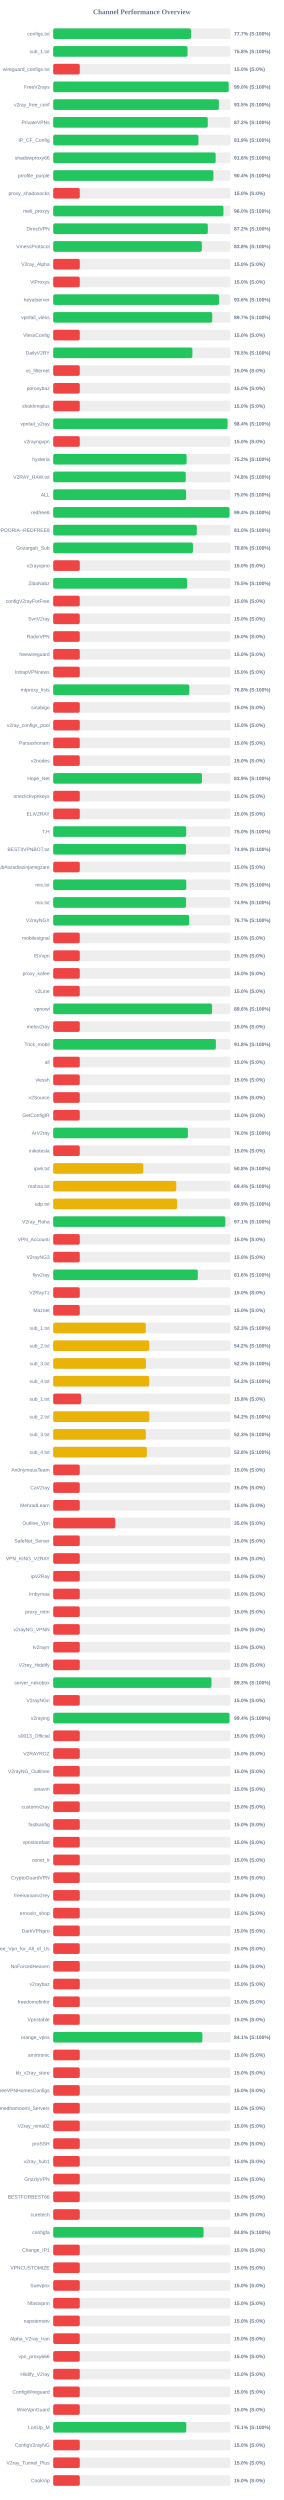
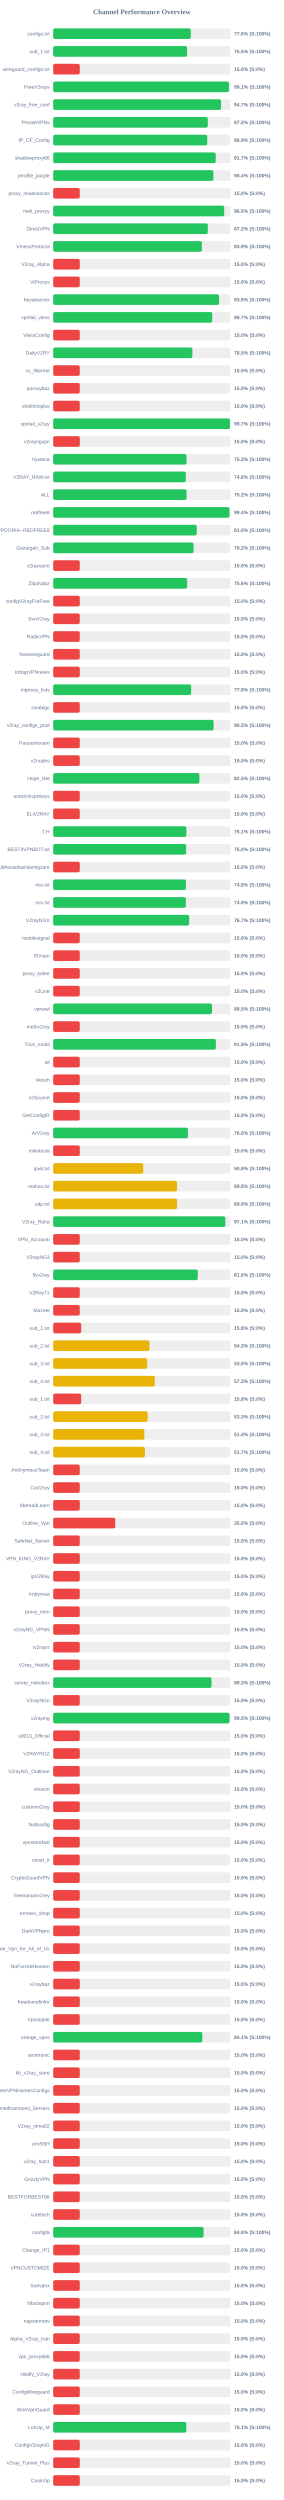
<svg xmlns="http://www.w3.org/2000/svg" width="800" height="7050" version="1.1">
  <style>
        .row { font: 14px Arial; fill: #64748b; }
        .score { font: bold 14px Arial; fill: #64748b; }
    </style>
  <text x="400" y="40" text-anchor="middle" font-size="20px" font-weight="bold" fill="#64748b">Channel Performance Overview</text>
  <rect x="150" y="80" width="500" height="30" fill="#eee" rx="5" />
-   <rect x="150" y="80" width="388.65" height="30" fill="#22c55e" rx="5" />
+   <rect x="150" y="80" width="387.95" height="30" fill="#22c55e" rx="5" />
  <text x="140" y="100" text-anchor="end" class="row">configs.txt</text>
-   <text x="660" y="100" text-anchor="start" class="score">77.7% (S:100%)</text>
+   <text x="660" y="100" text-anchor="start" class="score">77.6% (S:100%)</text>
  <rect x="150" y="130" width="500" height="30" fill="#eee" rx="5" />
-   <rect x="150" y="130" width="378.85" height="30" fill="#22c55e" rx="5" />
+   <rect x="150" y="130" width="377.65" height="30" fill="#22c55e" rx="5" />
  <text x="140" y="150" text-anchor="end" class="row">sub_1.txt</text>
-   <text x="660" y="150" text-anchor="start" class="score">75.8% (S:100%)</text>
+   <text x="660" y="150" text-anchor="start" class="score">75.5% (S:100%)</text>
  <rect x="150" y="180" width="500" height="30" fill="#eee" rx="5" />
  <rect x="150" y="180" width="75.0" height="30" fill="#ef4444" rx="5" />
  <text x="140" y="200" text-anchor="end" class="row">wireguard_configs.txt</text>
  <text x="660" y="200" text-anchor="start" class="score">15.0% (S:0%)</text>
  <rect x="150" y="230" width="500" height="30" fill="#eee" rx="5" />
-   <rect x="150" y="230" width="494.9" height="30" fill="#22c55e" rx="5" />
+   <rect x="150" y="230" width="495.65" height="30" fill="#22c55e" rx="5" />
  <text x="140" y="250" text-anchor="end" class="row">FreeV2rays</text>
-   <text x="660" y="250" text-anchor="start" class="score">99.0% (S:100%)</text>
+   <text x="660" y="250" text-anchor="start" class="score">99.1% (S:100%)</text>
  <rect x="150" y="280" width="500" height="30" fill="#eee" rx="5" />
-   <rect x="150" y="280" width="467.25" height="30" fill="#22c55e" rx="5" />
+   <rect x="150" y="280" width="473.35" height="30" fill="#22c55e" rx="5" />
  <text x="140" y="300" text-anchor="end" class="row">v2ray_free_conf</text>
-   <text x="660" y="300" text-anchor="start" class="score">93.5% (S:100%)</text>
+   <text x="660" y="300" text-anchor="start" class="score">94.7% (S:100%)</text>
  <rect x="150" y="330" width="500" height="30" fill="#eee" rx="5" />
-   <rect x="150" y="330" width="435.95" height="30" fill="#22c55e" rx="5" />
+   <rect x="150" y="330" width="436.05" height="30" fill="#22c55e" rx="5" />
  <text x="140" y="350" text-anchor="end" class="row">PrivateVPNs</text>
  <text x="660" y="350" text-anchor="start" class="score">87.2% (S:100%)</text>
  <rect x="150" y="380" width="500" height="30" fill="#eee" rx="5" />
-   <rect x="150" y="380" width="409.65" height="30" fill="#22c55e" rx="5" />
+   <rect x="150" y="380" width="434.4" height="30" fill="#22c55e" rx="5" />
  <text x="140" y="400" text-anchor="end" class="row">IP_CF_Config</text>
-   <text x="660" y="400" text-anchor="start" class="score">81.9% (S:100%)</text>
+   <text x="660" y="400" text-anchor="start" class="score">86.9% (S:100%)</text>
  <rect x="150" y="430" width="500" height="30" fill="#eee" rx="5" />
-   <rect x="150" y="430" width="458.15" height="30" fill="#22c55e" rx="5" />
+   <rect x="150" y="430" width="458.4" height="30" fill="#22c55e" rx="5" />
  <text x="140" y="450" text-anchor="end" class="row">shadowproxy66</text>
-   <text x="660" y="450" text-anchor="start" class="score">91.6% (S:100%)</text>
+   <text x="660" y="450" text-anchor="start" class="score">91.7% (S:100%)</text>
  <rect x="150" y="480" width="500" height="30" fill="#eee" rx="5" />
-   <rect x="150" y="480" width="451.85" height="30" fill="#22c55e" rx="5" />
+   <rect x="150" y="480" width="451.8" height="30" fill="#22c55e" rx="5" />
  <text x="140" y="500" text-anchor="end" class="row">prrofile_purple</text>
  <text x="660" y="500" text-anchor="start" class="score">90.4% (S:100%)</text>
  <rect x="150" y="530" width="500" height="30" fill="#eee" rx="5" />
  <rect x="150" y="530" width="75.0" height="30" fill="#ef4444" rx="5" />
  <text x="140" y="550" text-anchor="end" class="row">proxy_shadosocks</text>
  <text x="660" y="550" text-anchor="start" class="score">15.0% (S:0%)</text>
  <rect x="150" y="580" width="500" height="30" fill="#eee" rx="5" />
-   <rect x="150" y="580" width="480.15" height="30" fill="#22c55e" rx="5" />
+   <rect x="150" y="580" width="482.25" height="30" fill="#22c55e" rx="5" />
  <text x="140" y="600" text-anchor="end" class="row">meli_proxyy</text>
-   <text x="660" y="600" text-anchor="start" class="score">96.0% (S:100%)</text>
+   <text x="660" y="600" text-anchor="start" class="score">96.5% (S:100%)</text>
  <rect x="150" y="630" width="500" height="30" fill="#eee" rx="5" />
  <rect x="150" y="630" width="436.05" height="30" fill="#22c55e" rx="5" />
  <text x="140" y="650" text-anchor="end" class="row">DirectVPN</text>
  <text x="660" y="650" text-anchor="start" class="score">87.2% (S:100%)</text>
  <rect x="150" y="680" width="500" height="30" fill="#eee" rx="5" />
-   <rect x="150" y="680" width="419.2" height="30" fill="#22c55e" rx="5" />
+   <rect x="150" y="680" width="419.3" height="30" fill="#22c55e" rx="5" />
  <text x="140" y="700" text-anchor="end" class="row">VmessProtocol</text>
-   <text x="660" y="700" text-anchor="start" class="score">83.8% (S:100%)</text>
+   <text x="660" y="700" text-anchor="start" class="score">83.9% (S:100%)</text>
  <rect x="150" y="730" width="500" height="30" fill="#eee" rx="5" />
  <rect x="150" y="730" width="75.0" height="30" fill="#ef4444" rx="5" />
  <text x="140" y="750" text-anchor="end" class="row">V2ray_Alpha</text>
  <text x="660" y="750" text-anchor="start" class="score">15.0% (S:0%)</text>
  <rect x="150" y="780" width="500" height="30" fill="#eee" rx="5" />
  <rect x="150" y="780" width="75.0" height="30" fill="#ef4444" rx="5" />
  <text x="140" y="800" text-anchor="end" class="row">ViProxys</text>
  <text x="660" y="800" text-anchor="start" class="score">15.0% (S:0%)</text>
  <rect x="150" y="830" width="500" height="30" fill="#eee" rx="5" />
  <rect x="150" y="830" width="467.8" height="30" fill="#22c55e" rx="5" />
  <text x="140" y="850" text-anchor="end" class="row">heyatserver</text>
  <text x="660" y="850" text-anchor="start" class="score">93.6% (S:100%)</text>
  <rect x="150" y="880" width="500" height="30" fill="#eee" rx="5" />
  <rect x="150" y="880" width="448.5" height="30" fill="#22c55e" rx="5" />
  <text x="140" y="900" text-anchor="end" class="row">vpnfail_vless</text>
  <text x="660" y="900" text-anchor="start" class="score">89.7% (S:100%)</text>
  <rect x="150" y="930" width="500" height="30" fill="#eee" rx="5" />
  <rect x="150" y="930" width="75.0" height="30" fill="#ef4444" rx="5" />
  <text x="140" y="950" text-anchor="end" class="row">VlessConfig</text>
  <text x="660" y="950" text-anchor="start" class="score">15.0% (S:0%)</text>
  <rect x="150" y="980" width="500" height="30" fill="#eee" rx="5" />
-   <rect x="150" y="980" width="392.5" height="30" fill="#22c55e" rx="5" />
+   <rect x="150" y="980" width="392.45" height="30" fill="#22c55e" rx="5" />
  <text x="140" y="1000" text-anchor="end" class="row">DailyV2RY</text>
  <text x="660" y="1000" text-anchor="start" class="score">78.5% (S:100%)</text>
  <rect x="150" y="1030" width="500" height="30" fill="#eee" rx="5" />
  <rect x="150" y="1030" width="75.0" height="30" fill="#ef4444" rx="5" />
  <text x="140" y="1050" text-anchor="end" class="row">xs_filternet</text>
  <text x="660" y="1050" text-anchor="start" class="score">15.0% (S:0%)</text>
  <rect x="150" y="1080" width="500" height="30" fill="#eee" rx="5" />
  <rect x="150" y="1080" width="75.0" height="30" fill="#ef4444" rx="5" />
  <text x="140" y="1100" text-anchor="end" class="row">poroxybaz</text>
  <text x="660" y="1100" text-anchor="start" class="score">15.0% (S:0%)</text>
  <rect x="150" y="1130" width="500" height="30" fill="#eee" rx="5" />
  <rect x="150" y="1130" width="75.0" height="30" fill="#ef4444" rx="5" />
  <text x="140" y="1150" text-anchor="end" class="row">shokhmiplus</text>
  <text x="660" y="1150" text-anchor="start" class="score">15.0% (S:0%)</text>
  <rect x="150" y="1180" width="500" height="30" fill="#eee" rx="5" />
-   <rect x="150" y="1180" width="491.85" height="30" fill="#22c55e" rx="5" />
+   <rect x="150" y="1180" width="498.4" height="30" fill="#22c55e" rx="5" />
  <text x="140" y="1200" text-anchor="end" class="row">vpnfail_v2ray</text>
-   <text x="660" y="1200" text-anchor="start" class="score">98.4% (S:100%)</text>
+   <text x="660" y="1200" text-anchor="start" class="score">99.7% (S:100%)</text>
  <rect x="150" y="1230" width="500" height="30" fill="#eee" rx="5" />
  <rect x="150" y="1230" width="75.0" height="30" fill="#ef4444" rx="5" />
  <text x="140" y="1250" text-anchor="end" class="row">v2rayngvpn</text>
  <text x="660" y="1250" text-anchor="start" class="score">15.0% (S:0%)</text>
  <rect x="150" y="1280" width="500" height="30" fill="#eee" rx="5" />
-   <rect x="150" y="1280" width="376.25" height="30" fill="#22c55e" rx="5" />
+   <rect x="150" y="1280" width="376.0" height="30" fill="#22c55e" rx="5" />
  <text x="140" y="1300" text-anchor="end" class="row">hysteria</text>
  <text x="660" y="1300" text-anchor="start" class="score">75.2% (S:100%)</text>
  <rect x="150" y="1330" width="500" height="30" fill="#eee" rx="5" />
-   <rect x="150" y="1330" width="373.9" height="30" fill="#22c55e" rx="5" />
+   <rect x="150" y="1330" width="374.0" height="30" fill="#22c55e" rx="5" />
  <text x="140" y="1350" text-anchor="end" class="row">V2RAY_RAW.txt</text>
  <text x="660" y="1350" text-anchor="start" class="score">74.8% (S:100%)</text>
  <rect x="150" y="1380" width="500" height="30" fill="#eee" rx="5" />
-   <rect x="150" y="1380" width="374.8" height="30" fill="#22c55e" rx="5" />
+   <rect x="150" y="1380" width="376.05" height="30" fill="#22c55e" rx="5" />
  <text x="140" y="1400" text-anchor="end" class="row">ALL</text>
-   <text x="660" y="1400" text-anchor="start" class="score">75.0% (S:100%)</text>
+   <text x="660" y="1400" text-anchor="start" class="score">75.2% (S:100%)</text>
  <rect x="150" y="1430" width="500" height="30" fill="#eee" rx="5" />
-   <rect x="150" y="1430" width="497.2" height="30" fill="#22c55e" rx="5" />
+   <rect x="150" y="1430" width="497.05" height="30" fill="#22c55e" rx="5" />
  <text x="140" y="1450" text-anchor="end" class="row">redfree8</text>
  <text x="660" y="1450" text-anchor="start" class="score">99.4% (S:100%)</text>
  <rect x="150" y="1480" width="500" height="30" fill="#eee" rx="5" />
  <rect x="150" y="1480" width="404.9" height="30" fill="#22c55e" rx="5" />
  <text x="140" y="1500" text-anchor="end" class="row">POORIA--REDFREE8.txt#POORIA--REDFREE8</text>
  <text x="660" y="1500" text-anchor="start" class="score">81.0% (S:100%)</text>
  <rect x="150" y="1530" width="500" height="30" fill="#eee" rx="5" />
-   <rect x="150" y="1530" width="394.1" height="30" fill="#22c55e" rx="5" />
+   <rect x="150" y="1530" width="395.8" height="30" fill="#22c55e" rx="5" />
  <text x="140" y="1550" text-anchor="end" class="row">Gozargah_Sub</text>
-   <text x="660" y="1550" text-anchor="start" class="score">78.8% (S:100%)</text>
+   <text x="660" y="1550" text-anchor="start" class="score">79.2% (S:100%)</text>
  <rect x="150" y="1580" width="500" height="30" fill="#eee" rx="5" />
  <rect x="150" y="1580" width="75.0" height="30" fill="#ef4444" rx="5" />
  <text x="140" y="1600" text-anchor="end" class="row">v2rayvpno</text>
  <text x="660" y="1600" text-anchor="start" class="score">15.0% (S:0%)</text>
  <rect x="150" y="1630" width="500" height="30" fill="#eee" rx="5" />
-   <rect x="150" y="1630" width="377.65" height="30" fill="#22c55e" rx="5" />
+   <rect x="150" y="1630" width="377.8" height="30" fill="#22c55e" rx="5" />
  <text x="140" y="1650" text-anchor="end" class="row">ZibaNabz</text>
-   <text x="660" y="1650" text-anchor="start" class="score">75.5% (S:100%)</text>
+   <text x="660" y="1650" text-anchor="start" class="score">75.6% (S:100%)</text>
  <rect x="150" y="1680" width="500" height="30" fill="#eee" rx="5" />
  <rect x="150" y="1680" width="75.0" height="30" fill="#ef4444" rx="5" />
  <text x="140" y="1700" text-anchor="end" class="row">configV2rayForFree</text>
  <text x="660" y="1700" text-anchor="start" class="score">15.0% (S:0%)</text>
  <rect x="150" y="1730" width="500" height="30" fill="#eee" rx="5" />
  <rect x="150" y="1730" width="75.0" height="30" fill="#ef4444" rx="5" />
  <text x="140" y="1750" text-anchor="end" class="row">SvnV2ray</text>
  <text x="660" y="1750" text-anchor="start" class="score">15.0% (S:0%)</text>
  <rect x="150" y="1780" width="500" height="30" fill="#eee" rx="5" />
  <rect x="150" y="1780" width="75.0" height="30" fill="#ef4444" rx="5" />
  <text x="140" y="1800" text-anchor="end" class="row">RadixVPN</text>
  <text x="660" y="1800" text-anchor="start" class="score">15.0% (S:0%)</text>
  <rect x="150" y="1830" width="500" height="30" fill="#eee" rx="5" />
  <rect x="150" y="1830" width="75.0" height="30" fill="#ef4444" rx="5" />
  <text x="140" y="1850" text-anchor="end" class="row">freewireguard</text>
  <text x="660" y="1850" text-anchor="start" class="score">15.0% (S:0%)</text>
  <rect x="150" y="1880" width="500" height="30" fill="#eee" rx="5" />
  <rect x="150" y="1880" width="75.0" height="30" fill="#ef4444" rx="5" />
  <text x="140" y="1900" text-anchor="end" class="row">IrdrapVPNnews</text>
  <text x="660" y="1900" text-anchor="start" class="score">15.0% (S:0%)</text>
  <rect x="150" y="1930" width="500" height="30" fill="#eee" rx="5" />
-   <rect x="150" y="1930" width="383.85" height="30" fill="#22c55e" rx="5" />
+   <rect x="150" y="1930" width="389.05" height="30" fill="#22c55e" rx="5" />
  <text x="140" y="1950" text-anchor="end" class="row">mtproxy_lists</text>
-   <text x="660" y="1950" text-anchor="start" class="score">76.8% (S:100%)</text>
+   <text x="660" y="1950" text-anchor="start" class="score">77.8% (S:100%)</text>
  <rect x="150" y="1980" width="500" height="30" fill="#eee" rx="5" />
  <rect x="150" y="1980" width="75.0" height="30" fill="#ef4444" rx="5" />
  <text x="140" y="2000" text-anchor="end" class="row">sinabigo</text>
  <text x="660" y="2000" text-anchor="start" class="score">15.0% (S:0%)</text>
  <rect x="150" y="2030" width="500" height="30" fill="#eee" rx="5" />
-   <rect x="150" y="2030" width="75.0" height="30" fill="#ef4444" rx="5" />
+   <rect x="150" y="2030" width="452.45" height="30" fill="#22c55e" rx="5" />
  <text x="140" y="2050" text-anchor="end" class="row">v2ray_configs_pool</text>
-   <text x="660" y="2050" text-anchor="start" class="score">15.0% (S:0%)</text>
+   <text x="660" y="2050" text-anchor="start" class="score">90.5% (S:100%)</text>
  <rect x="150" y="2080" width="500" height="30" fill="#eee" rx="5" />
  <rect x="150" y="2080" width="75.0" height="30" fill="#ef4444" rx="5" />
  <text x="140" y="2100" text-anchor="end" class="row">Parsashonam</text>
  <text x="660" y="2100" text-anchor="start" class="score">15.0% (S:0%)</text>
  <rect x="150" y="2130" width="500" height="30" fill="#eee" rx="5" />
  <rect x="150" y="2130" width="75.0" height="30" fill="#ef4444" rx="5" />
  <text x="140" y="2150" text-anchor="end" class="row">v2nodes</text>
  <text x="660" y="2150" text-anchor="start" class="score">15.0% (S:0%)</text>
  <rect x="150" y="2180" width="500" height="30" fill="#eee" rx="5" />
-   <rect x="150" y="2180" width="419.55" height="30" fill="#22c55e" rx="5" />
+   <rect x="150" y="2180" width="412.3" height="30" fill="#22c55e" rx="5" />
  <text x="140" y="2200" text-anchor="end" class="row">Hope_Net</text>
-   <text x="660" y="2200" text-anchor="start" class="score">83.9% (S:100%)</text>
+   <text x="660" y="2200" text-anchor="start" class="score">82.5% (S:100%)</text>
  <rect x="150" y="2230" width="500" height="30" fill="#eee" rx="5" />
  <rect x="150" y="2230" width="75.0" height="30" fill="#ef4444" rx="5" />
  <text x="140" y="2250" text-anchor="end" class="row">oneclickvpnkeys</text>
  <text x="660" y="2250" text-anchor="start" class="score">15.0% (S:0%)</text>
  <rect x="150" y="2280" width="500" height="30" fill="#eee" rx="5" />
  <rect x="150" y="2280" width="75.0" height="30" fill="#ef4444" rx="5" />
  <text x="140" y="2300" text-anchor="end" class="row">ELiV2RAY</text>
  <text x="660" y="2300" text-anchor="start" class="score">15.0% (S:0%)</text>
  <rect x="150" y="2330" width="500" height="30" fill="#eee" rx="5" />
-   <rect x="150" y="2330" width="375.05" height="30" fill="#22c55e" rx="5" />
+   <rect x="150" y="2330" width="375.6" height="30" fill="#22c55e" rx="5" />
  <text x="140" y="2350" text-anchor="end" class="row">T,H</text>
-   <text x="660" y="2350" text-anchor="start" class="score">75.0% (S:100%)</text>
+   <text x="660" y="2350" text-anchor="start" class="score">75.1% (S:100%)</text>
  <rect x="150" y="2380" width="500" height="30" fill="#eee" rx="5" />
-   <rect x="150" y="2380" width="374.55" height="30" fill="#22c55e" rx="5" />
+   <rect x="150" y="2380" width="374.9" height="30" fill="#22c55e" rx="5" />
  <text x="140" y="2400" text-anchor="end" class="row">BESTIIVPNBOT.txt</text>
-   <text x="660" y="2400" text-anchor="start" class="score">74.9% (S:100%)</text>
+   <text x="660" y="2400" text-anchor="start" class="score">75.0% (S:100%)</text>
  <rect x="150" y="2430" width="500" height="30" fill="#eee" rx="5" />
  <rect x="150" y="2430" width="75.0" height="30" fill="#ef4444" rx="5" />
  <text x="140" y="2450" text-anchor="end" class="row">Sub#azadiazinjamigzare</text>
  <text x="660" y="2450" text-anchor="start" class="score">15.0% (S:0%)</text>
  <rect x="150" y="2480" width="500" height="30" fill="#eee" rx="5" />
-   <rect x="150" y="2480" width="375.25" height="30" fill="#22c55e" rx="5" />
+   <rect x="150" y="2480" width="374.2" height="30" fill="#22c55e" rx="5" />
  <text x="140" y="2500" text-anchor="end" class="row">mix.txt</text>
-   <text x="660" y="2500" text-anchor="start" class="score">75.0% (S:100%)</text>
+   <text x="660" y="2500" text-anchor="start" class="score">74.8% (S:100%)</text>
  <rect x="150" y="2530" width="500" height="30" fill="#eee" rx="5" />
-   <rect x="150" y="2530" width="374.7" height="30" fill="#22c55e" rx="5" />
+   <rect x="150" y="2530" width="374.1" height="30" fill="#22c55e" rx="5" />
  <text x="140" y="2550" text-anchor="end" class="row">mix.txt</text>
-   <text x="660" y="2550" text-anchor="start" class="score">74.9% (S:100%)</text>
+   <text x="660" y="2550" text-anchor="start" class="score">74.8% (S:100%)</text>
  <rect x="150" y="2580" width="500" height="30" fill="#eee" rx="5" />
  <rect x="150" y="2580" width="383.35" height="30" fill="#22c55e" rx="5" />
  <text x="140" y="2600" text-anchor="end" class="row">V2rayNGX</text>
  <text x="660" y="2600" text-anchor="start" class="score">76.7% (S:100%)</text>
  <rect x="150" y="2630" width="500" height="30" fill="#eee" rx="5" />
  <rect x="150" y="2630" width="75.0" height="30" fill="#ef4444" rx="5" />
  <text x="140" y="2650" text-anchor="end" class="row">mobilesignal</text>
  <text x="660" y="2650" text-anchor="start" class="score">15.0% (S:0%)</text>
  <rect x="150" y="2680" width="500" height="30" fill="#eee" rx="5" />
  <rect x="150" y="2680" width="75.0" height="30" fill="#ef4444" rx="5" />
  <text x="140" y="2700" text-anchor="end" class="row">ISVvpn</text>
  <text x="660" y="2700" text-anchor="start" class="score">15.0% (S:0%)</text>
  <rect x="150" y="2730" width="500" height="30" fill="#eee" rx="5" />
  <rect x="150" y="2730" width="75.0" height="30" fill="#ef4444" rx="5" />
  <text x="140" y="2750" text-anchor="end" class="row">proxy_kafee</text>
  <text x="660" y="2750" text-anchor="start" class="score">15.0% (S:0%)</text>
  <rect x="150" y="2780" width="500" height="30" fill="#eee" rx="5" />
  <rect x="150" y="2780" width="75.0" height="30" fill="#ef4444" rx="5" />
  <text x="140" y="2800" text-anchor="end" class="row">v2Line</text>
  <text x="660" y="2800" text-anchor="start" class="score">15.0% (S:0%)</text>
  <rect x="150" y="2830" width="500" height="30" fill="#eee" rx="5" />
-   <rect x="150" y="2830" width="448.05" height="30" fill="#22c55e" rx="5" />
+   <rect x="150" y="2830" width="447.75" height="30" fill="#22c55e" rx="5" />
  <text x="140" y="2850" text-anchor="end" class="row">vpnowl</text>
-   <text x="660" y="2850" text-anchor="start" class="score">89.6% (S:100%)</text>
+   <text x="660" y="2850" text-anchor="start" class="score">89.5% (S:100%)</text>
  <rect x="150" y="2880" width="500" height="30" fill="#eee" rx="5" />
  <rect x="150" y="2880" width="75.0" height="30" fill="#ef4444" rx="5" />
  <text x="140" y="2900" text-anchor="end" class="row">melov2ray</text>
  <text x="660" y="2900" text-anchor="start" class="score">15.0% (S:0%)</text>
  <rect x="150" y="2930" width="500" height="30" fill="#eee" rx="5" />
  <rect x="150" y="2930" width="458.75" height="30" fill="#22c55e" rx="5" />
  <text x="140" y="2950" text-anchor="end" class="row">Trick_mobil</text>
  <text x="660" y="2950" text-anchor="start" class="score">91.8% (S:100%)</text>
  <rect x="150" y="2980" width="500" height="30" fill="#eee" rx="5" />
  <rect x="150" y="2980" width="75.0" height="30" fill="#ef4444" rx="5" />
  <text x="140" y="3000" text-anchor="end" class="row">all</text>
  <text x="660" y="3000" text-anchor="start" class="score">15.0% (S:0%)</text>
  <rect x="150" y="3030" width="500" height="30" fill="#eee" rx="5" />
  <rect x="150" y="3030" width="75.0" height="30" fill="#ef4444" rx="5" />
  <text x="140" y="3050" text-anchor="end" class="row">vlessh</text>
  <text x="660" y="3050" text-anchor="start" class="score">15.0% (S:0%)</text>
  <rect x="150" y="3080" width="500" height="30" fill="#eee" rx="5" />
  <rect x="150" y="3080" width="75.0" height="30" fill="#ef4444" rx="5" />
  <text x="140" y="3100" text-anchor="end" class="row">v2Source</text>
  <text x="660" y="3100" text-anchor="start" class="score">15.0% (S:0%)</text>
  <rect x="150" y="3130" width="500" height="30" fill="#eee" rx="5" />
  <rect x="150" y="3130" width="75.0" height="30" fill="#ef4444" rx="5" />
  <text x="140" y="3150" text-anchor="end" class="row">GetConfigIR</text>
  <text x="660" y="3150" text-anchor="start" class="score">15.0% (S:0%)</text>
  <rect x="150" y="3180" width="500" height="30" fill="#eee" rx="5" />
-   <rect x="150" y="3180" width="379.85" height="30" fill="#22c55e" rx="5" />
+   <rect x="150" y="3180" width="379.9" height="30" fill="#22c55e" rx="5" />
  <text x="140" y="3200" text-anchor="end" class="row">ArV2ray</text>
  <text x="660" y="3200" text-anchor="start" class="score">76.0% (S:100%)</text>
  <rect x="150" y="3230" width="500" height="30" fill="#eee" rx="5" />
  <rect x="150" y="3230" width="75.0" height="30" fill="#ef4444" rx="5" />
  <text x="140" y="3250" text-anchor="end" class="row">inikotesla</text>
  <text x="660" y="3250" text-anchor="start" class="score">15.0% (S:0%)</text>
  <rect x="150" y="3280" width="500" height="30" fill="#eee" rx="5" />
  <rect x="150" y="3280" width="254.0" height="30" fill="#eab308" rx="5" />
  <text x="140" y="3300" text-anchor="end" class="row">ipv6.txt</text>
  <text x="660" y="3300" text-anchor="start" class="score">50.8% (S:100%)</text>
  <rect x="150" y="3330" width="500" height="30" fill="#eee" rx="5" />
-   <rect x="150" y="3330" width="347.1" height="30" fill="#eab308" rx="5" />
+   <rect x="150" y="3330" width="349.2" height="30" fill="#eab308" rx="5" />
  <text x="140" y="3350" text-anchor="end" class="row">mahsa.txt</text>
-   <text x="660" y="3350" text-anchor="start" class="score">69.4% (S:100%)</text>
+   <text x="660" y="3350" text-anchor="start" class="score">69.8% (S:100%)</text>
  <rect x="150" y="3380" width="500" height="30" fill="#eee" rx="5" />
-   <rect x="150" y="3380" width="349.35" height="30" fill="#eab308" rx="5" />
+   <rect x="150" y="3380" width="349.45" height="30" fill="#eab308" rx="5" />
  <text x="140" y="3400" text-anchor="end" class="row">udp.txt</text>
  <text x="660" y="3400" text-anchor="start" class="score">69.9% (S:100%)</text>
  <rect x="150" y="3430" width="500" height="30" fill="#eee" rx="5" />
  <rect x="150" y="3430" width="485.45" height="30" fill="#22c55e" rx="5" />
  <text x="140" y="3450" text-anchor="end" class="row">V2ray_Raha</text>
  <text x="660" y="3450" text-anchor="start" class="score">97.1% (S:100%)</text>
  <rect x="150" y="3480" width="500" height="30" fill="#eee" rx="5" />
  <rect x="150" y="3480" width="75.0" height="30" fill="#ef4444" rx="5" />
  <text x="140" y="3500" text-anchor="end" class="row">VPN_Accounti</text>
  <text x="660" y="3500" text-anchor="start" class="score">15.0% (S:0%)</text>
  <rect x="150" y="3530" width="500" height="30" fill="#eee" rx="5" />
  <rect x="150" y="3530" width="75.0" height="30" fill="#ef4444" rx="5" />
  <text x="140" y="3550" text-anchor="end" class="row">V2rayNG3</text>
  <text x="660" y="3550" text-anchor="start" class="score">15.0% (S:0%)</text>
  <rect x="150" y="3580" width="500" height="30" fill="#eee" rx="5" />
  <rect x="150" y="3580" width="407.8" height="30" fill="#22c55e" rx="5" />
  <text x="140" y="3600" text-anchor="end" class="row">flyv2ray</text>
  <text x="660" y="3600" text-anchor="start" class="score">81.6% (S:100%)</text>
  <rect x="150" y="3630" width="500" height="30" fill="#eee" rx="5" />
  <rect x="150" y="3630" width="75.0" height="30" fill="#ef4444" rx="5" />
  <text x="140" y="3650" text-anchor="end" class="row">V2RayTz</text>
  <text x="660" y="3650" text-anchor="start" class="score">15.0% (S:0%)</text>
  <rect x="150" y="3680" width="500" height="30" fill="#eee" rx="5" />
  <rect x="150" y="3680" width="75.0" height="30" fill="#ef4444" rx="5" />
  <text x="140" y="3700" text-anchor="end" class="row">Maznet</text>
  <text x="660" y="3700" text-anchor="start" class="score">15.0% (S:0%)</text>
  <rect x="150" y="3730" width="500" height="30" fill="#eee" rx="5" />
-   <rect x="150" y="3730" width="261.3" height="30" fill="#eab308" rx="5" />
+   <rect x="150" y="3730" width="78.9" height="30" fill="#ef4444" rx="5" />
  <text x="140" y="3750" text-anchor="end" class="row">sub_1.txt</text>
-   <text x="660" y="3750" text-anchor="start" class="score">52.3% (S:100%)</text>
+   <text x="660" y="3750" text-anchor="start" class="score">15.8% (S:0%)</text>
  <rect x="150" y="3780" width="500" height="30" fill="#eee" rx="5" />
-   <rect x="150" y="3780" width="271.0" height="30" fill="#eab308" rx="5" />
+   <rect x="150" y="3780" width="271.7" height="30" fill="#eab308" rx="5" />
  <text x="140" y="3800" text-anchor="end" class="row">sub_2.txt</text>
-   <text x="660" y="3800" text-anchor="start" class="score">54.2% (S:100%)</text>
+   <text x="660" y="3800" text-anchor="start" class="score">54.3% (S:100%)</text>
  <rect x="150" y="3830" width="500" height="30" fill="#eee" rx="5" />
-   <rect x="150" y="3830" width="261.6" height="30" fill="#eab308" rx="5" />
+   <rect x="150" y="3830" width="265.15" height="30" fill="#eab308" rx="5" />
  <text x="140" y="3850" text-anchor="end" class="row">sub_3.txt</text>
-   <text x="660" y="3850" text-anchor="start" class="score">52.3% (S:100%)</text>
+   <text x="660" y="3850" text-anchor="start" class="score">53.0% (S:100%)</text>
  <rect x="150" y="3880" width="500" height="30" fill="#eee" rx="5" />
-   <rect x="150" y="3880" width="270.85" height="30" fill="#eab308" rx="5" />
+   <rect x="150" y="3880" width="286.6" height="30" fill="#eab308" rx="5" />
  <text x="140" y="3900" text-anchor="end" class="row">sub_4.txt</text>
-   <text x="660" y="3900" text-anchor="start" class="score">54.2% (S:100%)</text>
+   <text x="660" y="3900" text-anchor="start" class="score">57.3% (S:100%)</text>
  <rect x="150" y="3930" width="500" height="30" fill="#eee" rx="5" />
  <rect x="150" y="3930" width="78.9" height="30" fill="#ef4444" rx="5" />
  <text x="140" y="3950" text-anchor="end" class="row">sub_1.txt</text>
  <text x="660" y="3950" text-anchor="start" class="score">15.8% (S:0%)</text>
  <rect x="150" y="3980" width="500" height="30" fill="#eee" rx="5" />
-   <rect x="150" y="3980" width="271.1" height="30" fill="#eab308" rx="5" />
+   <rect x="150" y="3980" width="266.3" height="30" fill="#eab308" rx="5" />
  <text x="140" y="4000" text-anchor="end" class="row">sub_2.txt</text>
-   <text x="660" y="4000" text-anchor="start" class="score">54.2% (S:100%)</text>
+   <text x="660" y="4000" text-anchor="start" class="score">53.3% (S:100%)</text>
  <rect x="150" y="4030" width="500" height="30" fill="#eee" rx="5" />
-   <rect x="150" y="4030" width="261.45" height="30" fill="#eab308" rx="5" />
+   <rect x="150" y="4030" width="257.05" height="30" fill="#eab308" rx="5" />
  <text x="140" y="4050" text-anchor="end" class="row">sub_3.txt</text>
-   <text x="660" y="4050" text-anchor="start" class="score">52.3% (S:100%)</text>
+   <text x="660" y="4050" text-anchor="start" class="score">51.4% (S:100%)</text>
  <rect x="150" y="4080" width="500" height="30" fill="#eee" rx="5" />
-   <rect x="150" y="4080" width="264.15" height="30" fill="#eab308" rx="5" />
+   <rect x="150" y="4080" width="258.7" height="30" fill="#eab308" rx="5" />
  <text x="140" y="4100" text-anchor="end" class="row">sub_4.txt</text>
-   <text x="660" y="4100" text-anchor="start" class="score">52.8% (S:100%)</text>
+   <text x="660" y="4100" text-anchor="start" class="score">51.7% (S:100%)</text>
  <rect x="150" y="4130" width="500" height="30" fill="#eee" rx="5" />
  <rect x="150" y="4130" width="75.0" height="30" fill="#ef4444" rx="5" />
  <text x="140" y="4150" text-anchor="end" class="row">An0nymousTeam</text>
  <text x="660" y="4150" text-anchor="start" class="score">15.0% (S:0%)</text>
  <rect x="150" y="4180" width="500" height="30" fill="#eee" rx="5" />
  <rect x="150" y="4180" width="75.0" height="30" fill="#ef4444" rx="5" />
  <text x="140" y="4200" text-anchor="end" class="row">CaV2ray</text>
  <text x="660" y="4200" text-anchor="start" class="score">15.0% (S:0%)</text>
  <rect x="150" y="4230" width="500" height="30" fill="#eee" rx="5" />
  <rect x="150" y="4230" width="75.0" height="30" fill="#ef4444" rx="5" />
  <text x="140" y="4250" text-anchor="end" class="row">MehradLearn</text>
  <text x="660" y="4250" text-anchor="start" class="score">15.0% (S:0%)</text>
  <rect x="150" y="4280" width="500" height="30" fill="#eee" rx="5" />
  <rect x="150" y="4280" width="175.0" height="30" fill="#ef4444" rx="5" />
  <text x="140" y="4300" text-anchor="end" class="row">Outline_Vpn</text>
  <text x="660" y="4300" text-anchor="start" class="score">35.0% (S:0%)</text>
  <rect x="150" y="4330" width="500" height="30" fill="#eee" rx="5" />
  <rect x="150" y="4330" width="75.0" height="30" fill="#ef4444" rx="5" />
  <text x="140" y="4350" text-anchor="end" class="row">SafeNet_Server</text>
  <text x="660" y="4350" text-anchor="start" class="score">15.0% (S:0%)</text>
  <rect x="150" y="4380" width="500" height="30" fill="#eee" rx="5" />
  <rect x="150" y="4380" width="75.0" height="30" fill="#ef4444" rx="5" />
  <text x="140" y="4400" text-anchor="end" class="row">VPN_KING_V2RAY</text>
  <text x="660" y="4400" text-anchor="start" class="score">15.0% (S:0%)</text>
  <rect x="150" y="4430" width="500" height="30" fill="#eee" rx="5" />
  <rect x="150" y="4430" width="75.0" height="30" fill="#ef4444" rx="5" />
  <text x="140" y="4450" text-anchor="end" class="row">ipV2Ray</text>
  <text x="660" y="4450" text-anchor="start" class="score">15.0% (S:0%)</text>
  <rect x="150" y="4480" width="500" height="30" fill="#eee" rx="5" />
  <rect x="150" y="4480" width="75.0" height="30" fill="#ef4444" rx="5" />
  <text x="140" y="4500" text-anchor="end" class="row">lrnbymaa</text>
  <text x="660" y="4500" text-anchor="start" class="score">15.0% (S:0%)</text>
  <rect x="150" y="4530" width="500" height="30" fill="#eee" rx="5" />
  <rect x="150" y="4530" width="75.0" height="30" fill="#ef4444" rx="5" />
  <text x="140" y="4550" text-anchor="end" class="row">proxy_mtm</text>
  <text x="660" y="4550" text-anchor="start" class="score">15.0% (S:0%)</text>
  <rect x="150" y="4580" width="500" height="30" fill="#eee" rx="5" />
  <rect x="150" y="4580" width="75.0" height="30" fill="#ef4444" rx="5" />
  <text x="140" y="4600" text-anchor="end" class="row">v2rayNG_VPNN</text>
  <text x="660" y="4600" text-anchor="start" class="score">15.0% (S:0%)</text>
  <rect x="150" y="4630" width="500" height="30" fill="#eee" rx="5" />
  <rect x="150" y="4630" width="75.0" height="30" fill="#ef4444" rx="5" />
  <text x="140" y="4650" text-anchor="end" class="row">tv2rayrr</text>
  <text x="660" y="4650" text-anchor="start" class="score">15.0% (S:0%)</text>
  <rect x="150" y="4680" width="500" height="30" fill="#eee" rx="5" />
  <rect x="150" y="4680" width="75.0" height="30" fill="#ef4444" rx="5" />
  <text x="140" y="4700" text-anchor="end" class="row">V2rey_Hiddify</text>
  <text x="660" y="4700" text-anchor="start" class="score">15.0% (S:0%)</text>
  <rect x="150" y="4730" width="500" height="30" fill="#eee" rx="5" />
  <rect x="150" y="4730" width="446.4" height="30" fill="#22c55e" rx="5" />
  <text x="140" y="4750" text-anchor="end" class="row">server_nekobox</text>
  <text x="660" y="4750" text-anchor="start" class="score">89.3% (S:100%)</text>
  <rect x="150" y="4780" width="500" height="30" fill="#eee" rx="5" />
  <rect x="150" y="4780" width="75.0" height="30" fill="#ef4444" rx="5" />
  <text x="140" y="4800" text-anchor="end" class="row">V2rayNGn</text>
  <text x="660" y="4800" text-anchor="start" class="score">15.0% (S:0%)</text>
  <rect x="150" y="4830" width="500" height="30" fill="#eee" rx="5" />
-   <rect x="150" y="4830" width="497.15" height="30" fill="#22c55e" rx="5" />
+   <rect x="150" y="4830" width="497.25" height="30" fill="#22c55e" rx="5" />
  <text x="140" y="4850" text-anchor="end" class="row">v2raying</text>
-   <text x="660" y="4850" text-anchor="start" class="score">99.4% (S:100%)</text>
+   <text x="660" y="4850" text-anchor="start" class="score">99.5% (S:100%)</text>
  <rect x="150" y="4880" width="500" height="30" fill="#eee" rx="5" />
  <rect x="150" y="4880" width="75.0" height="30" fill="#ef4444" rx="5" />
  <text x="140" y="4900" text-anchor="end" class="row">s0013_Official</text>
  <text x="660" y="4900" text-anchor="start" class="score">15.0% (S:0%)</text>
  <rect x="150" y="4930" width="500" height="30" fill="#eee" rx="5" />
  <rect x="150" y="4930" width="75.0" height="30" fill="#ef4444" rx="5" />
  <text x="140" y="4950" text-anchor="end" class="row">V2RAYROZ</text>
  <text x="660" y="4950" text-anchor="start" class="score">15.0% (S:0%)</text>
  <rect x="150" y="4980" width="500" height="30" fill="#eee" rx="5" />
  <rect x="150" y="4980" width="75.0" height="30" fill="#ef4444" rx="5" />
  <text x="140" y="5000" text-anchor="end" class="row">V2rayNG_Outlinee</text>
  <text x="660" y="5000" text-anchor="start" class="score">15.0% (S:0%)</text>
  <rect x="150" y="5030" width="500" height="30" fill="#eee" rx="5" />
  <rect x="150" y="5030" width="75.0" height="30" fill="#ef4444" rx="5" />
  <text x="140" y="5050" text-anchor="end" class="row">sinavm</text>
  <text x="660" y="5050" text-anchor="start" class="score">15.0% (S:0%)</text>
  <rect x="150" y="5080" width="500" height="30" fill="#eee" rx="5" />
  <rect x="150" y="5080" width="75.0" height="30" fill="#ef4444" rx="5" />
  <text x="140" y="5100" text-anchor="end" class="row">customv2ray</text>
  <text x="660" y="5100" text-anchor="start" class="score">15.0% (S:0%)</text>
  <rect x="150" y="5130" width="500" height="30" fill="#eee" rx="5" />
  <rect x="150" y="5130" width="75.0" height="30" fill="#ef4444" rx="5" />
  <text x="140" y="5150" text-anchor="end" class="row">fastkanfig</text>
  <text x="660" y="5150" text-anchor="start" class="score">15.0% (S:0%)</text>
  <rect x="150" y="5180" width="500" height="30" fill="#eee" rx="5" />
  <rect x="150" y="5180" width="75.0" height="30" fill="#ef4444" rx="5" />
  <text x="140" y="5200" text-anchor="end" class="row">vpnstorefast</text>
  <text x="660" y="5200" text-anchor="start" class="score">15.0% (S:0%)</text>
  <rect x="150" y="5230" width="500" height="30" fill="#eee" rx="5" />
  <rect x="150" y="5230" width="75.0" height="30" fill="#ef4444" rx="5" />
  <text x="140" y="5250" text-anchor="end" class="row">oxnet_ir</text>
  <text x="660" y="5250" text-anchor="start" class="score">15.0% (S:0%)</text>
  <rect x="150" y="5280" width="500" height="30" fill="#eee" rx="5" />
  <rect x="150" y="5280" width="75.0" height="30" fill="#ef4444" rx="5" />
  <text x="140" y="5300" text-anchor="end" class="row">CryptoGuardVPN</text>
  <text x="660" y="5300" text-anchor="start" class="score">15.0% (S:0%)</text>
  <rect x="150" y="5330" width="500" height="30" fill="#eee" rx="5" />
  <rect x="150" y="5330" width="75.0" height="30" fill="#ef4444" rx="5" />
  <text x="140" y="5350" text-anchor="end" class="row">freeiranianv2rey</text>
  <text x="660" y="5350" text-anchor="start" class="score">15.0% (S:0%)</text>
  <rect x="150" y="5380" width="500" height="30" fill="#eee" rx="5" />
  <rect x="150" y="5380" width="75.0" height="30" fill="#ef4444" rx="5" />
  <text x="140" y="5400" text-anchor="end" class="row">ernoxin_shop</text>
  <text x="660" y="5400" text-anchor="start" class="score">15.0% (S:0%)</text>
  <rect x="150" y="5430" width="500" height="30" fill="#eee" rx="5" />
  <rect x="150" y="5430" width="75.0" height="30" fill="#ef4444" rx="5" />
  <text x="140" y="5450" text-anchor="end" class="row">DarkVPNpro</text>
  <text x="660" y="5450" text-anchor="start" class="score">15.0% (S:0%)</text>
  <rect x="150" y="5480" width="500" height="30" fill="#eee" rx="5" />
  <rect x="150" y="5480" width="75.0" height="30" fill="#ef4444" rx="5" />
  <text x="140" y="5500" text-anchor="end" class="row">Free_Vpn_for_All_of_Us</text>
  <text x="660" y="5500" text-anchor="start" class="score">15.0% (S:0%)</text>
  <rect x="150" y="5530" width="500" height="30" fill="#eee" rx="5" />
  <rect x="150" y="5530" width="75.0" height="30" fill="#ef4444" rx="5" />
  <text x="140" y="5550" text-anchor="end" class="row">NoForcedHeaven</text>
  <text x="660" y="5550" text-anchor="start" class="score">15.0% (S:0%)</text>
  <rect x="150" y="5580" width="500" height="30" fill="#eee" rx="5" />
  <rect x="150" y="5580" width="75.0" height="30" fill="#ef4444" rx="5" />
  <text x="140" y="5600" text-anchor="end" class="row">v2raybaz</text>
  <text x="660" y="5600" text-anchor="start" class="score">15.0% (S:0%)</text>
  <rect x="150" y="5630" width="500" height="30" fill="#eee" rx="5" />
  <rect x="150" y="5630" width="75.0" height="30" fill="#ef4444" rx="5" />
  <text x="140" y="5650" text-anchor="end" class="row">freedomofinfor</text>
  <text x="660" y="5650" text-anchor="start" class="score">15.0% (S:0%)</text>
  <rect x="150" y="5680" width="500" height="30" fill="#eee" rx="5" />
  <rect x="150" y="5680" width="75.0" height="30" fill="#ef4444" rx="5" />
  <text x="140" y="5700" text-anchor="end" class="row">Vpnstable</text>
  <text x="660" y="5700" text-anchor="start" class="score">15.0% (S:0%)</text>
  <rect x="150" y="5730" width="500" height="30" fill="#eee" rx="5" />
-   <rect x="150" y="5730" width="420.65" height="30" fill="#22c55e" rx="5" />
+   <rect x="150" y="5730" width="420.6" height="30" fill="#22c55e" rx="5" />
  <text x="140" y="5750" text-anchor="end" class="row">orange_vpns</text>
  <text x="660" y="5750" text-anchor="start" class="score">84.1% (S:100%)</text>
  <rect x="150" y="5780" width="500" height="30" fill="#eee" rx="5" />
  <rect x="150" y="5780" width="75.0" height="30" fill="#ef4444" rx="5" />
  <text x="140" y="5800" text-anchor="end" class="row">amirtronic</text>
  <text x="660" y="5800" text-anchor="start" class="score">15.0% (S:0%)</text>
  <rect x="150" y="5830" width="500" height="30" fill="#eee" rx="5" />
  <rect x="150" y="5830" width="75.0" height="30" fill="#ef4444" rx="5" />
  <text x="140" y="5850" text-anchor="end" class="row">kb_v2ray_store</text>
  <text x="660" y="5850" text-anchor="start" class="score">15.0% (S:0%)</text>
  <rect x="150" y="5880" width="500" height="30" fill="#eee" rx="5" />
  <rect x="150" y="5880" width="75.0" height="30" fill="#ef4444" rx="5" />
  <text x="140" y="5900" text-anchor="end" class="row">FreeVPNHomesConfigs</text>
  <text x="660" y="5900" text-anchor="start" class="score">15.0% (S:0%)</text>
  <rect x="150" y="5930" width="500" height="30" fill="#eee" rx="5" />
  <rect x="150" y="5930" width="75.0" height="30" fill="#ef4444" rx="5" />
  <text x="140" y="5950" text-anchor="end" class="row">Ahmedhamoomi_Servers</text>
  <text x="660" y="5950" text-anchor="start" class="score">15.0% (S:0%)</text>
  <rect x="150" y="5980" width="500" height="30" fill="#eee" rx="5" />
  <rect x="150" y="5980" width="75.0" height="30" fill="#ef4444" rx="5" />
  <text x="140" y="6000" text-anchor="end" class="row">V2ray_nima02</text>
  <text x="660" y="6000" text-anchor="start" class="score">15.0% (S:0%)</text>
  <rect x="150" y="6030" width="500" height="30" fill="#eee" rx="5" />
  <rect x="150" y="6030" width="75.0" height="30" fill="#ef4444" rx="5" />
  <text x="140" y="6050" text-anchor="end" class="row">proSSH</text>
  <text x="660" y="6050" text-anchor="start" class="score">15.0% (S:0%)</text>
  <rect x="150" y="6080" width="500" height="30" fill="#eee" rx="5" />
  <rect x="150" y="6080" width="75.0" height="30" fill="#ef4444" rx="5" />
  <text x="140" y="6100" text-anchor="end" class="row">v2ray_hub1</text>
  <text x="660" y="6100" text-anchor="start" class="score">15.0% (S:0%)</text>
  <rect x="150" y="6130" width="500" height="30" fill="#eee" rx="5" />
  <rect x="150" y="6130" width="75.0" height="30" fill="#ef4444" rx="5" />
  <text x="140" y="6150" text-anchor="end" class="row">GrizzlyVPN</text>
  <text x="660" y="6150" text-anchor="start" class="score">15.0% (S:0%)</text>
  <rect x="150" y="6180" width="500" height="30" fill="#eee" rx="5" />
  <rect x="150" y="6180" width="75.0" height="30" fill="#ef4444" rx="5" />
  <text x="140" y="6200" text-anchor="end" class="row">BESTFORBEST66</text>
  <text x="660" y="6200" text-anchor="start" class="score">15.0% (S:0%)</text>
  <rect x="150" y="6230" width="500" height="30" fill="#eee" rx="5" />
  <rect x="150" y="6230" width="75.0" height="30" fill="#ef4444" rx="5" />
  <text x="140" y="6250" text-anchor="end" class="row">curetech</text>
  <text x="660" y="6250" text-anchor="start" class="score">15.0% (S:0%)</text>
  <rect x="150" y="6280" width="500" height="30" fill="#eee" rx="5" />
-   <rect x="150" y="6280" width="424.05" height="30" fill="#22c55e" rx="5" />
+   <rect x="150" y="6280" width="424.2" height="30" fill="#22c55e" rx="5" />
  <text x="140" y="6300" text-anchor="end" class="row">configfa</text>
  <text x="660" y="6300" text-anchor="start" class="score">84.8% (S:100%)</text>
  <rect x="150" y="6330" width="500" height="30" fill="#eee" rx="5" />
  <rect x="150" y="6330" width="75.0" height="30" fill="#ef4444" rx="5" />
  <text x="140" y="6350" text-anchor="end" class="row">Change_IP1</text>
  <text x="660" y="6350" text-anchor="start" class="score">15.0% (S:0%)</text>
  <rect x="150" y="6380" width="500" height="30" fill="#eee" rx="5" />
  <rect x="150" y="6380" width="75.0" height="30" fill="#ef4444" rx="5" />
  <text x="140" y="6400" text-anchor="end" class="row">VPNCUSTOMIZE</text>
  <text x="660" y="6400" text-anchor="start" class="score">15.0% (S:0%)</text>
  <rect x="150" y="6430" width="500" height="30" fill="#eee" rx="5" />
  <rect x="150" y="6430" width="75.0" height="30" fill="#ef4444" rx="5" />
  <text x="140" y="6450" text-anchor="end" class="row">Suevpnx</text>
  <text x="660" y="6450" text-anchor="start" class="score">15.0% (S:0%)</text>
  <rect x="150" y="6480" width="500" height="30" fill="#eee" rx="5" />
  <rect x="150" y="6480" width="75.0" height="30" fill="#ef4444" rx="5" />
  <text x="140" y="6500" text-anchor="end" class="row">Nfastvpnn</text>
  <text x="660" y="6500" text-anchor="start" class="score">15.0% (S:0%)</text>
  <rect x="150" y="6530" width="500" height="30" fill="#eee" rx="5" />
  <rect x="150" y="6530" width="75.0" height="30" fill="#ef4444" rx="5" />
  <text x="140" y="6550" text-anchor="end" class="row">napsternetv</text>
  <text x="660" y="6550" text-anchor="start" class="score">15.0% (S:0%)</text>
  <rect x="150" y="6580" width="500" height="30" fill="#eee" rx="5" />
  <rect x="150" y="6580" width="75.0" height="30" fill="#ef4444" rx="5" />
  <text x="140" y="6600" text-anchor="end" class="row">Alpha_V2ray_Iran</text>
  <text x="660" y="6600" text-anchor="start" class="score">15.0% (S:0%)</text>
  <rect x="150" y="6630" width="500" height="30" fill="#eee" rx="5" />
  <rect x="150" y="6630" width="75.0" height="30" fill="#ef4444" rx="5" />
  <text x="140" y="6650" text-anchor="end" class="row">vpn_proxy666</text>
  <text x="660" y="6650" text-anchor="start" class="score">15.0% (S:0%)</text>
  <rect x="150" y="6680" width="500" height="30" fill="#eee" rx="5" />
  <rect x="150" y="6680" width="75.0" height="30" fill="#ef4444" rx="5" />
  <text x="140" y="6700" text-anchor="end" class="row">Hiidify_V2ray</text>
  <text x="660" y="6700" text-anchor="start" class="score">15.0% (S:0%)</text>
  <rect x="150" y="6730" width="500" height="30" fill="#eee" rx="5" />
  <rect x="150" y="6730" width="75.0" height="30" fill="#ef4444" rx="5" />
  <text x="140" y="6750" text-anchor="end" class="row">ConfigWireguard</text>
  <text x="660" y="6750" text-anchor="start" class="score">15.0% (S:0%)</text>
  <rect x="150" y="6780" width="500" height="30" fill="#eee" rx="5" />
  <rect x="150" y="6780" width="75.0" height="30" fill="#ef4444" rx="5" />
  <text x="140" y="6800" text-anchor="end" class="row">WireVpnGuard</text>
  <text x="660" y="6800" text-anchor="start" class="score">15.0% (S:0%)</text>
  <rect x="150" y="6830" width="500" height="30" fill="#eee" rx="5" />
-   <rect x="150" y="6830" width="375.3" height="30" fill="#22c55e" rx="5" />
+   <rect x="150" y="6830" width="375.45" height="30" fill="#22c55e" rx="5" />
  <text x="140" y="6850" text-anchor="end" class="row">LonUp_M</text>
  <text x="660" y="6850" text-anchor="start" class="score">75.1% (S:100%)</text>
  <rect x="150" y="6880" width="500" height="30" fill="#eee" rx="5" />
  <rect x="150" y="6880" width="75.0" height="30" fill="#ef4444" rx="5" />
  <text x="140" y="6900" text-anchor="end" class="row">ConfigV2rayNG</text>
  <text x="660" y="6900" text-anchor="start" class="score">15.0% (S:0%)</text>
  <rect x="150" y="6930" width="500" height="30" fill="#eee" rx="5" />
  <rect x="150" y="6930" width="75.0" height="30" fill="#ef4444" rx="5" />
  <text x="140" y="6950" text-anchor="end" class="row">V2ray_Tunnel_Plus</text>
  <text x="660" y="6950" text-anchor="start" class="score">15.0% (S:0%)</text>
  <rect x="150" y="6980" width="500" height="30" fill="#eee" rx="5" />
  <rect x="150" y="6980" width="75.0" height="30" fill="#ef4444" rx="5" />
  <text x="140" y="7000" text-anchor="end" class="row">CookVip</text>
  <text x="660" y="7000" text-anchor="start" class="score">15.0% (S:0%)</text>
</svg>
